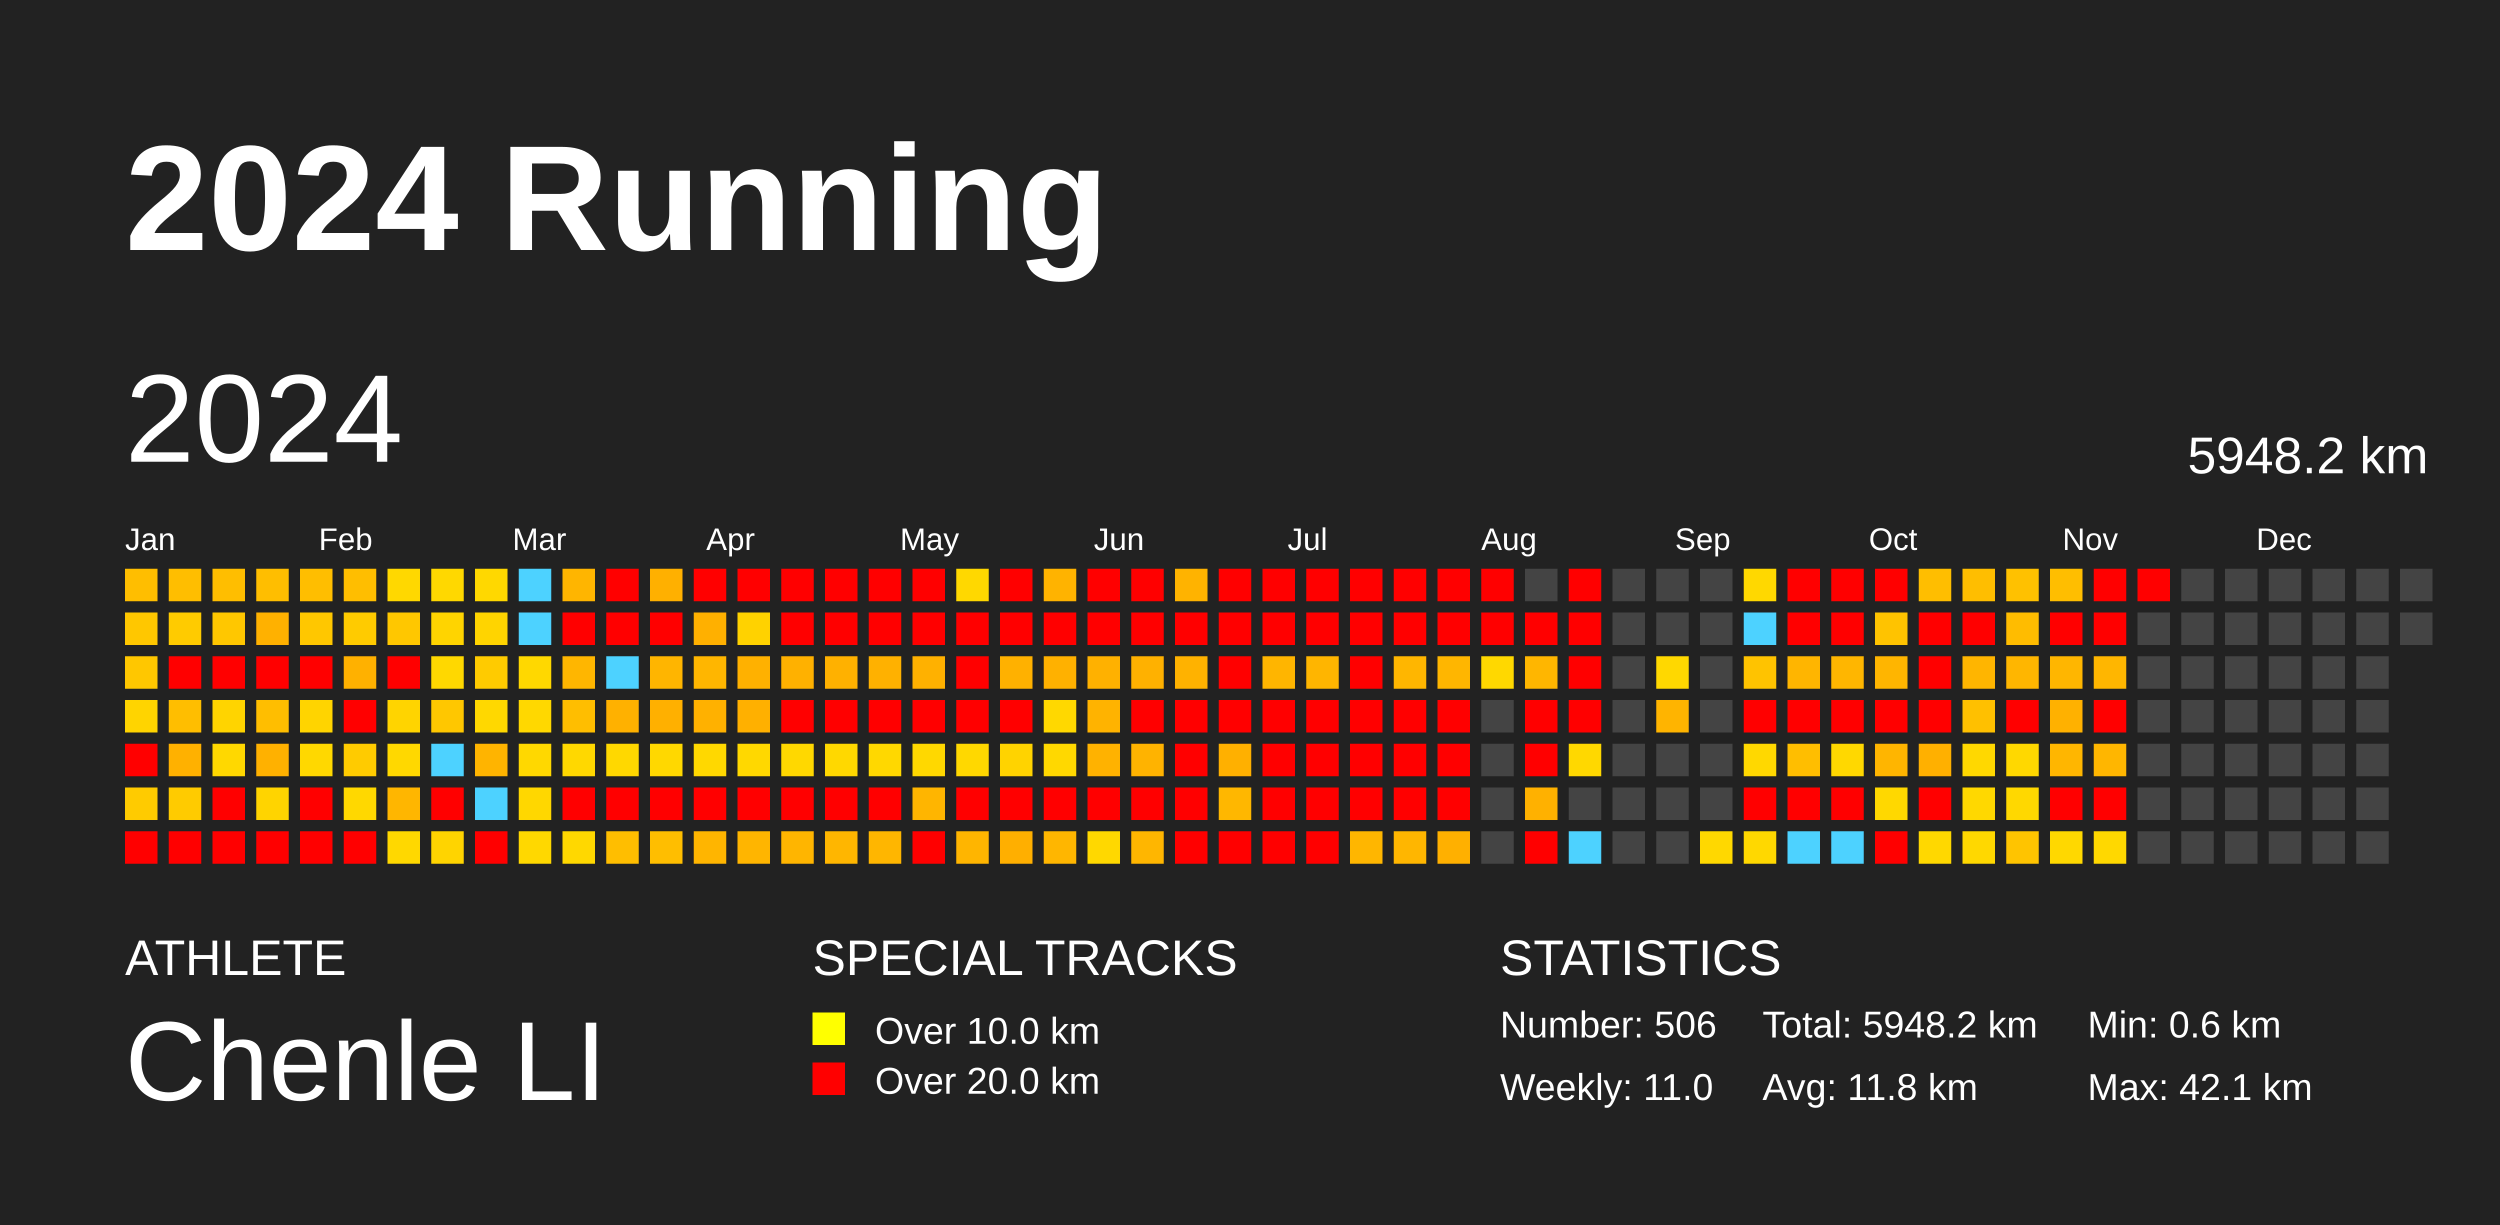
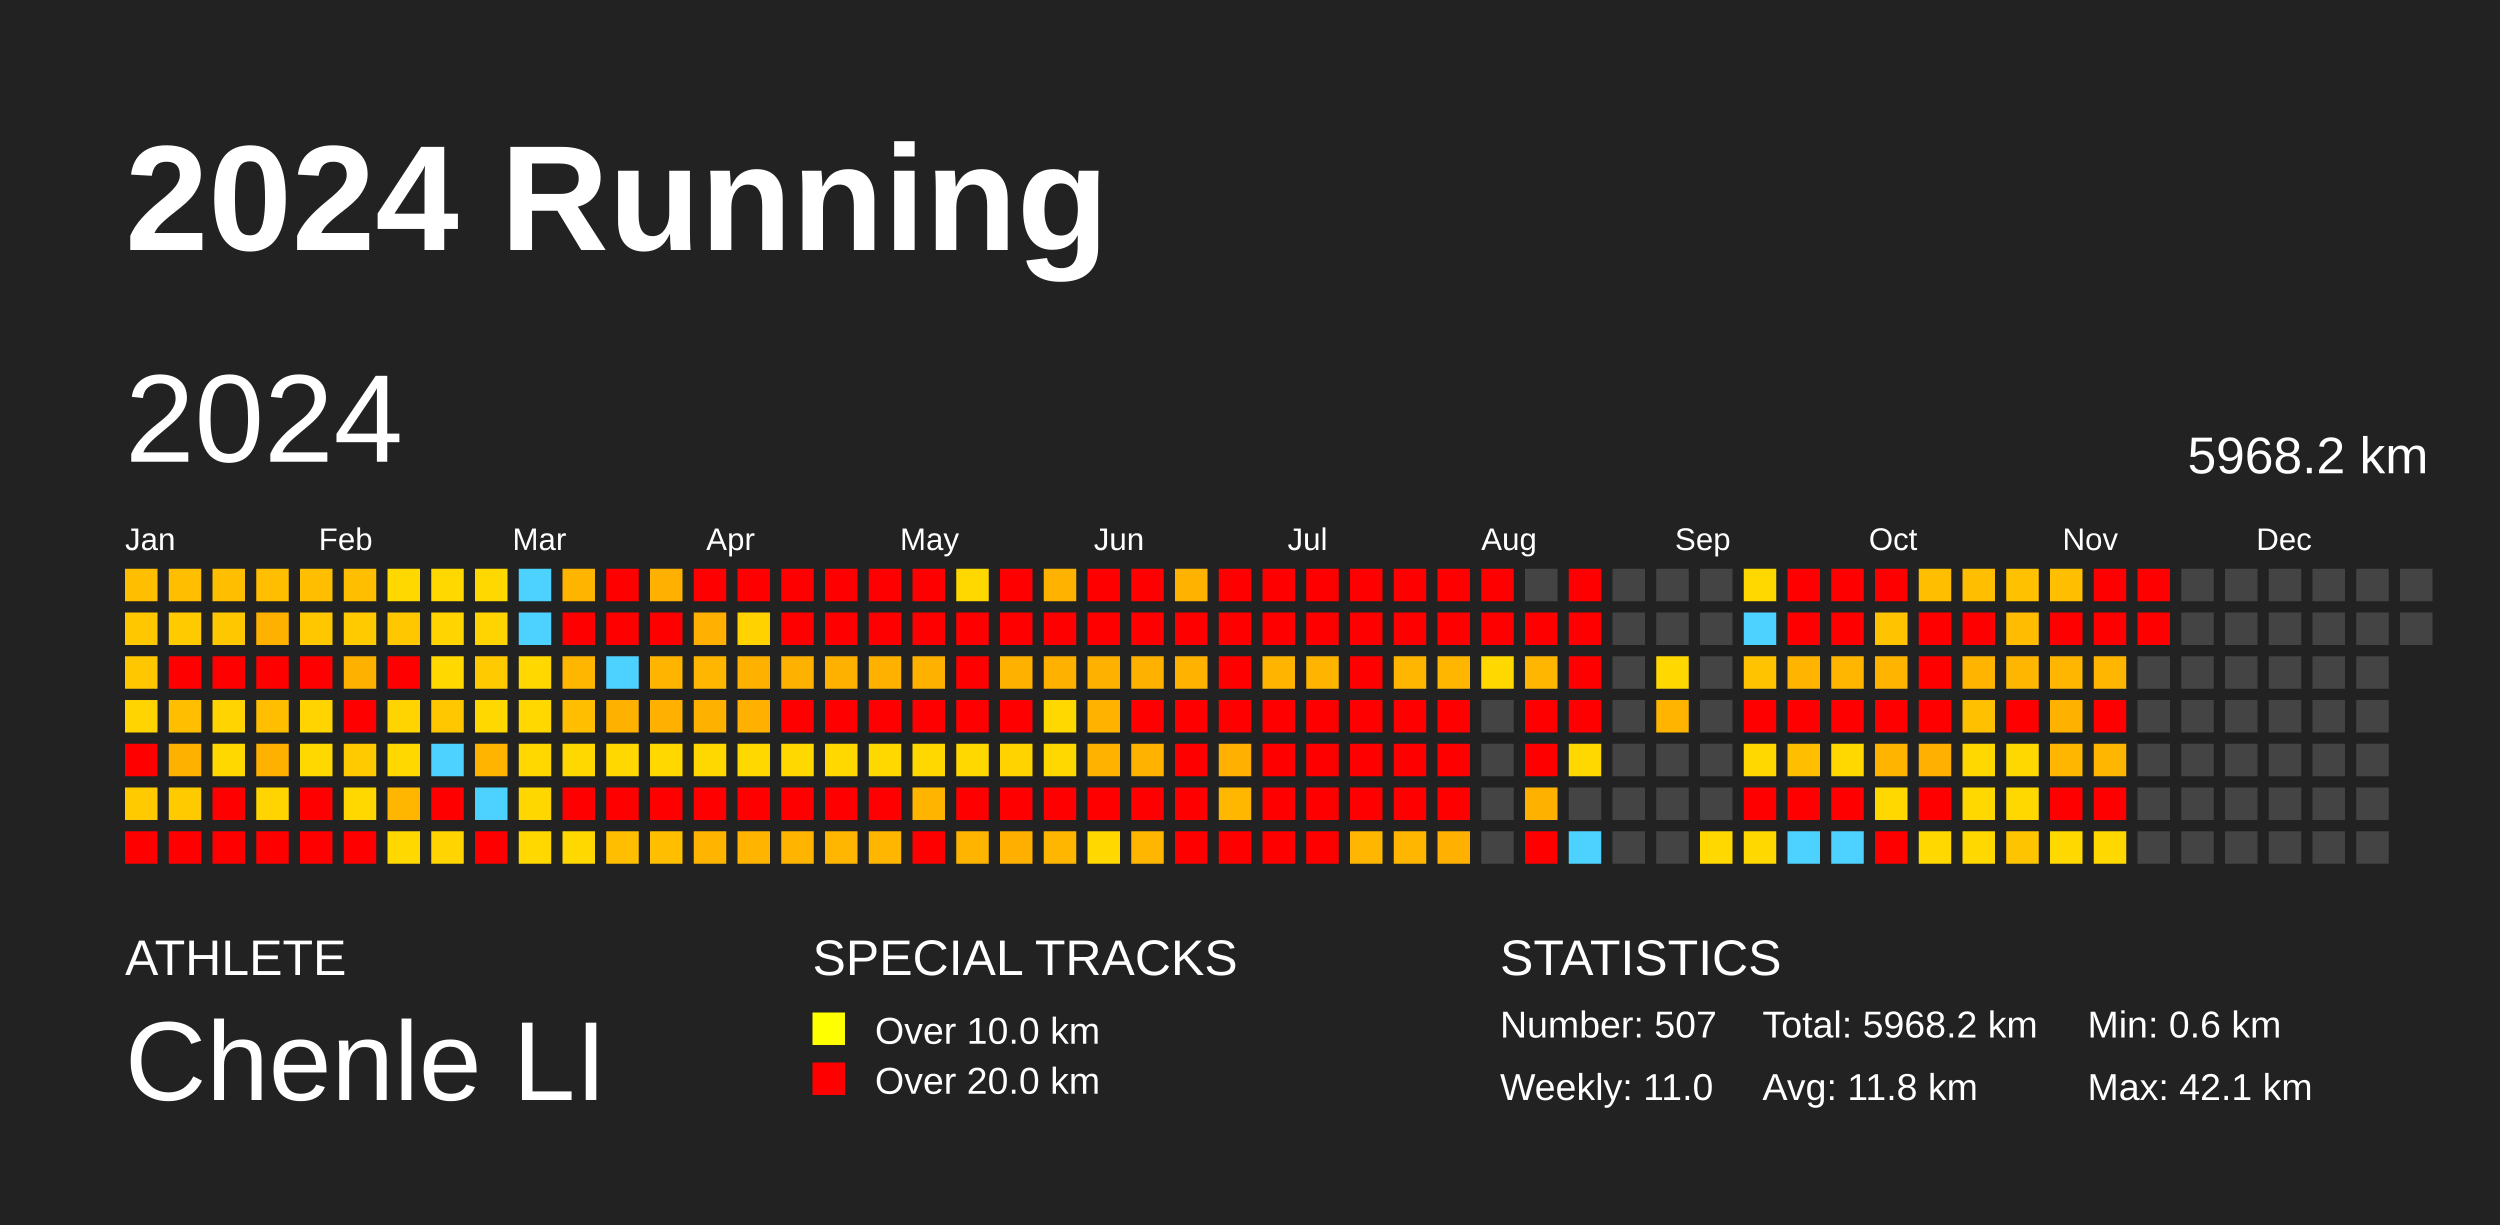
<svg xmlns="http://www.w3.org/2000/svg" baseProfile="full" height="98mm" version="1.1" viewBox="0,0,200,98" width="200mm">
  <defs />
  <rect fill="#222222" height="98" width="200" x="0" y="0" />
  <text fill="#FFFFFF" style="font-size:12px; font-family:Arial; font-weight:bold;" x="10" y="20">2024 Running</text>
  <text fill="#FFFFFF" style="font-size:4px; font-family:Arial" x="10" y="78">ATHLETE</text>
  <text fill="#FFFFFF" style="font-size:9px; font-family:Arial" x="10" y="88">Chenle LI</text>
  <text fill="#FFFFFF" style="font-size:4px; font-family:Arial" x="65" y="78">SPECIAL TRACKS</text>
  <rect fill="yellow" height="2.6" width="2.6" x="65" y="81" />
  <text fill="#FFFFFF" style="font-size:3px; font-family:Arial" x="70" y="83.5">Over 10.0 km</text>
  <rect fill="red" height="2.6" width="2.6" x="65" y="85" />
  <text fill="#FFFFFF" style="font-size:3px; font-family:Arial" x="70" y="87.5">Over 20.0 km</text>
  <text fill="#FFFFFF" style="font-size:4px; font-family:Arial" x="120" y="78">STATISTICS</text>
-   <text fill="#FFFFFF" style="font-size:3px; font-family:Arial" x="120" y="83">Number: 506</text>
+   <text fill="#FFFFFF" style="font-size:3px; font-family:Arial" x="120" y="83">Number: 507</text>
  <text fill="#FFFFFF" style="font-size:3px; font-family:Arial" x="120" y="88">Weekly: 11.0</text>
-   <text fill="#FFFFFF" style="font-size:3px; font-family:Arial" x="141" y="83">Total: 5948.2 km</text>
+   <text fill="#FFFFFF" style="font-size:3px; font-family:Arial" x="141" y="83">Total: 5968.2 km</text>
  <text fill="#FFFFFF" style="font-size:3px; font-family:Arial" x="141" y="88">Avg: 11.8 km</text>
  <text fill="#FFFFFF" style="font-size:3px; font-family:Arial" x="167" y="83">Min: 0.6 km</text>
  <text fill="#FFFFFF" style="font-size:3px; font-family:Arial" x="167" y="88">Max: 42.1 km</text>
  <text dominant-baseline="hanging" fill="#FFFFFF" style="font-size:10.0px; font-family:Arial;" x="10" y="30">2024</text>
-   <text dominant-baseline="hanging" fill="#FFFFFF" style="font-size:4.125px; font-family:Arial;" x="175" y="35">5948.2 km</text>
+   <text dominant-baseline="hanging" fill="#FFFFFF" style="font-size:4.125px; font-family:Arial;" x="175" y="35">5968.2 km</text>
  <text fill="#FFFFFF" style="font-size:2.5px; font-family:Arial" x="10.0" y="44">Jan</text>
  <text fill="#FFFFFF" style="font-size:2.5px; font-family:Arial" x="25.5" y="44">Feb</text>
  <text fill="#FFFFFF" style="font-size:2.5px; font-family:Arial" x="41.0" y="44">Mar</text>
  <text fill="#FFFFFF" style="font-size:2.5px; font-family:Arial" x="56.5" y="44">Apr</text>
  <text fill="#FFFFFF" style="font-size:2.5px; font-family:Arial" x="72.0" y="44">May</text>
  <text fill="#FFFFFF" style="font-size:2.5px; font-family:Arial" x="87.5" y="44">Jun</text>
  <text fill="#FFFFFF" style="font-size:2.5px; font-family:Arial" x="103.0" y="44">Jul</text>
  <text fill="#FFFFFF" style="font-size:2.5px; font-family:Arial" x="118.5" y="44">Aug</text>
  <text fill="#FFFFFF" style="font-size:2.5px; font-family:Arial" x="134.0" y="44">Sep</text>
  <text fill="#FFFFFF" style="font-size:2.5px; font-family:Arial" x="149.5" y="44">Oct</text>
  <text fill="#FFFFFF" style="font-size:2.5px; font-family:Arial" x="165.0" y="44">Nov</text>
  <text fill="#FFFFFF" style="font-size:2.5px; font-family:Arial" x="180.5" y="44">Dec</text>
  <rect fill="#ffbe00" height="2.6" width="2.6" x="10.0" y="45.5" />
  <rect fill="#ffc700" height="2.6" width="2.6" x="10.0" y="49.0" />
  <rect fill="#ffc700" height="2.6" width="2.6" x="10.0" y="52.5" />
  <rect fill="#ffd400" height="2.6" width="2.6" x="10.0" y="56.0" />
  <rect fill="red" height="2.6" width="2.6" x="10.0" y="59.5" />
  <rect fill="#ffcb00" height="2.6" width="2.6" x="10.0" y="63.0" />
  <rect fill="red" height="2.6" width="2.6" x="10.0" y="66.5" />
  <rect fill="#ffbe00" height="2.6" width="2.6" x="13.5" y="45.5" />
  <rect fill="#ffcb00" height="2.6" width="2.6" x="13.5" y="49.0" />
  <rect fill="red" height="2.6" width="2.6" x="13.5" y="52.5" />
  <rect fill="#ffbe00" height="2.6" width="2.6" x="13.5" y="56.0" />
  <rect fill="#ffb100" height="2.6" width="2.6" x="13.5" y="59.5" />
  <rect fill="#ffcb00" height="2.6" width="2.6" x="13.5" y="63.0" />
  <rect fill="red" height="2.6" width="2.6" x="13.5" y="66.5" />
  <rect fill="#ffbe00" height="2.6" width="2.6" x="17.0" y="45.5" />
  <rect fill="#ffc700" height="2.6" width="2.6" x="17.0" y="49.0" />
  <rect fill="red" height="2.6" width="2.6" x="17.0" y="52.5" />
  <rect fill="#ffd400" height="2.6" width="2.6" x="17.0" y="56.0" />
  <rect fill="#ffd800" height="2.6" width="2.6" x="17.0" y="59.5" />
  <rect fill="red" height="2.6" width="2.6" x="17.0" y="63.0" />
  <rect fill="red" height="2.6" width="2.6" x="17.0" y="66.5" />
  <rect fill="#ffbe00" height="2.6" width="2.6" x="20.5" y="45.5" />
  <rect fill="#ffb100" height="2.6" width="2.6" x="20.5" y="49.0" />
  <rect fill="red" height="2.6" width="2.6" x="20.5" y="52.5" />
  <rect fill="#ffbe00" height="2.6" width="2.6" x="20.5" y="56.0" />
  <rect fill="#ffb100" height="2.6" width="2.6" x="20.5" y="59.5" />
  <rect fill="#ffd400" height="2.6" width="2.6" x="20.5" y="63.0" />
  <rect fill="red" height="2.6" width="2.6" x="20.5" y="66.5" />
  <rect fill="#ffbe00" height="2.6" width="2.6" x="24.0" y="45.5" />
  <rect fill="#ffc700" height="2.6" width="2.6" x="24.0" y="49.0" />
  <rect fill="red" height="2.6" width="2.6" x="24.0" y="52.5" />
  <rect fill="#ffd400" height="2.6" width="2.6" x="24.0" y="56.0" />
  <rect fill="#ffd800" height="2.6" width="2.6" x="24.0" y="59.5" />
  <rect fill="red" height="2.6" width="2.6" x="24.0" y="63.0" />
  <rect fill="red" height="2.6" width="2.6" x="24.0" y="66.5" />
  <rect fill="#ffbe00" height="2.6" width="2.6" x="27.5" y="45.5" />
  <rect fill="#ffcb00" height="2.6" width="2.6" x="27.5" y="49.0" />
  <rect fill="#ffb100" height="2.6" width="2.6" x="27.5" y="52.5" />
  <rect fill="red" height="2.6" width="2.6" x="27.5" y="56.0" />
  <rect fill="#ffcb00" height="2.6" width="2.6" x="27.5" y="59.5" />
  <rect fill="#ffd800" height="2.6" width="2.6" x="27.5" y="63.0" />
  <rect fill="red" height="2.6" width="2.6" x="27.5" y="66.5" />
  <rect fill="#ffd800" height="2.6" width="2.6" x="31.0" y="45.5" />
  <rect fill="#ffc700" height="2.6" width="2.6" x="31.0" y="49.0" />
  <rect fill="red" height="2.6" width="2.6" x="31.0" y="52.5" />
  <rect fill="#ffd400" height="2.6" width="2.6" x="31.0" y="56.0" />
  <rect fill="#ffd800" height="2.6" width="2.6" x="31.0" y="59.5" />
  <rect fill="#ffb600" height="2.6" width="2.6" x="31.0" y="63.0" />
  <rect fill="#ffd800" height="2.6" width="2.6" x="31.0" y="66.5" />
  <rect fill="#ffd800" height="2.6" width="2.6" x="34.5" y="45.5" />
  <rect fill="#ffd400" height="2.6" width="2.6" x="34.5" y="49.0" />
  <rect fill="#ffd800" height="2.6" width="2.6" x="34.5" y="52.5" />
  <rect fill="#ffc700" height="2.6" width="2.6" x="34.5" y="56.0" />
  <rect fill="#4dd2ff" height="2.6" width="2.6" x="34.5" y="59.5" />
  <rect fill="red" height="2.6" width="2.6" x="34.5" y="63.0" />
  <rect fill="#ffd400" height="2.6" width="2.6" x="34.5" y="66.5" />
  <rect fill="#ffd800" height="2.6" width="2.6" x="38.0" y="45.5" />
  <rect fill="#ffd400" height="2.6" width="2.6" x="38.0" y="49.0" />
  <rect fill="#ffcb00" height="2.6" width="2.6" x="38.0" y="52.5" />
  <rect fill="#ffd800" height="2.6" width="2.6" x="38.0" y="56.0" />
  <rect fill="#ffb400" height="2.6" width="2.6" x="38.0" y="59.5" />
  <rect fill="#4dd2ff" height="2.6" width="2.6" x="38.0" y="63.0" />
  <rect fill="red" height="2.6" width="2.6" x="38.0" y="66.5" />
  <rect fill="#4dd2ff" height="2.6" width="2.6" x="41.5" y="45.5" />
  <rect fill="#4dd2ff" height="2.6" width="2.6" x="41.5" y="49.0" />
  <rect fill="#ffd800" height="2.6" width="2.6" x="41.5" y="52.5" />
  <rect fill="#ffd800" height="2.6" width="2.6" x="41.5" y="56.0" />
  <rect fill="#ffd800" height="2.6" width="2.6" x="41.5" y="59.5" />
  <rect fill="#ffd700" height="2.6" width="2.6" x="41.5" y="63.0" />
  <rect fill="#ffd800" height="2.6" width="2.6" x="41.5" y="66.5" />
  <rect fill="#ffb500" height="2.6" width="2.6" x="45.0" y="45.5" />
  <rect fill="red" height="2.6" width="2.6" x="45.0" y="49.0" />
  <rect fill="#ffb600" height="2.6" width="2.6" x="45.0" y="52.5" />
  <rect fill="#ffbe00" height="2.6" width="2.6" x="45.0" y="56.0" />
  <rect fill="#ffd800" height="2.6" width="2.6" x="45.0" y="59.5" />
  <rect fill="red" height="2.6" width="2.6" x="45.0" y="63.0" />
  <rect fill="#ffd800" height="2.6" width="2.6" x="45.0" y="66.5" />
  <rect fill="red" height="2.6" width="2.6" x="48.5" y="45.5" />
  <rect fill="red" height="2.6" width="2.6" x="48.5" y="49.0" />
  <rect fill="#4dd2ff" height="2.6" width="2.6" x="48.5" y="52.5" />
  <rect fill="#ffb100" height="2.6" width="2.6" x="48.5" y="56.0" />
  <rect fill="#ffd800" height="2.6" width="2.6" x="48.5" y="59.5" />
  <rect fill="red" height="2.6" width="2.6" x="48.5" y="63.0" />
  <rect fill="#ffbe00" height="2.6" width="2.6" x="48.5" y="66.5" />
  <rect fill="#ffb000" height="2.6" width="2.6" x="52.0" y="45.5" />
  <rect fill="red" height="2.6" width="2.6" x="52.0" y="49.0" />
  <rect fill="#ffb500" height="2.6" width="2.6" x="52.0" y="52.5" />
  <rect fill="#ffb000" height="2.6" width="2.6" x="52.0" y="56.0" />
  <rect fill="#ffd800" height="2.6" width="2.6" x="52.0" y="59.5" />
  <rect fill="red" height="2.6" width="2.6" x="52.0" y="63.0" />
  <rect fill="#ffbe00" height="2.6" width="2.6" x="52.0" y="66.5" />
  <rect fill="red" height="2.6" width="2.6" x="55.5" y="45.5" />
  <rect fill="#ffb000" height="2.6" width="2.6" x="55.5" y="49.0" />
  <rect fill="#ffb600" height="2.6" width="2.6" x="55.5" y="52.5" />
  <rect fill="#ffb100" height="2.6" width="2.6" x="55.5" y="56.0" />
  <rect fill="#ffd800" height="2.6" width="2.6" x="55.5" y="59.5" />
  <rect fill="red" height="2.6" width="2.6" x="55.5" y="63.0" />
  <rect fill="#ffb500" height="2.6" width="2.6" x="55.5" y="66.5" />
  <rect fill="red" height="2.6" width="2.6" x="59.0" y="45.5" />
  <rect fill="#ffd200" height="2.6" width="2.6" x="59.0" y="49.0" />
  <rect fill="#ffb100" height="2.6" width="2.6" x="59.0" y="52.5" />
  <rect fill="#ffb000" height="2.6" width="2.6" x="59.0" y="56.0" />
  <rect fill="#ffd800" height="2.6" width="2.6" x="59.0" y="59.5" />
  <rect fill="red" height="2.6" width="2.6" x="59.0" y="63.0" />
  <rect fill="#ffb500" height="2.6" width="2.6" x="59.0" y="66.5" />
  <rect fill="red" height="2.6" width="2.6" x="62.5" y="45.5" />
  <rect fill="red" height="2.6" width="2.6" x="62.5" y="49.0" />
  <rect fill="#ffb100" height="2.6" width="2.6" x="62.5" y="52.5" />
  <rect fill="red" height="2.6" width="2.6" x="62.5" y="56.0" />
  <rect fill="#ffd800" height="2.6" width="2.6" x="62.5" y="59.5" />
  <rect fill="red" height="2.6" width="2.6" x="62.5" y="63.0" />
  <rect fill="#ffb500" height="2.6" width="2.6" x="62.5" y="66.5" />
  <rect fill="red" height="2.6" width="2.6" x="66.0" y="45.5" />
  <rect fill="red" height="2.6" width="2.6" x="66.0" y="49.0" />
  <rect fill="#ffb100" height="2.6" width="2.6" x="66.0" y="52.5" />
  <rect fill="red" height="2.6" width="2.6" x="66.0" y="56.0" />
  <rect fill="#ffd800" height="2.6" width="2.6" x="66.0" y="59.5" />
  <rect fill="red" height="2.6" width="2.6" x="66.0" y="63.0" />
  <rect fill="#ffb600" height="2.6" width="2.6" x="66.0" y="66.5" />
  <rect fill="red" height="2.6" width="2.6" x="69.5" y="45.5" />
  <rect fill="red" height="2.6" width="2.6" x="69.5" y="49.0" />
  <rect fill="#ffb100" height="2.6" width="2.6" x="69.5" y="52.5" />
  <rect fill="red" height="2.6" width="2.6" x="69.5" y="56.0" />
  <rect fill="#ffd800" height="2.6" width="2.6" x="69.5" y="59.5" />
  <rect fill="red" height="2.6" width="2.6" x="69.5" y="63.0" />
  <rect fill="#ffb600" height="2.6" width="2.6" x="69.5" y="66.5" />
  <rect fill="red" height="2.6" width="2.6" x="73.0" y="45.5" />
  <rect fill="red" height="2.6" width="2.6" x="73.0" y="49.0" />
  <rect fill="#ffb100" height="2.6" width="2.6" x="73.0" y="52.5" />
  <rect fill="red" height="2.6" width="2.6" x="73.0" y="56.0" />
  <rect fill="#ffd800" height="2.6" width="2.6" x="73.0" y="59.5" />
  <rect fill="#ffb500" height="2.6" width="2.6" x="73.0" y="63.0" />
  <rect fill="red" height="2.6" width="2.6" x="73.0" y="66.5" />
  <rect fill="#ffd800" height="2.6" width="2.6" x="76.5" y="45.5" />
  <rect fill="red" height="2.6" width="2.6" x="76.5" y="49.0" />
  <rect fill="red" height="2.6" width="2.6" x="76.5" y="52.5" />
  <rect fill="red" height="2.6" width="2.6" x="76.5" y="56.0" />
  <rect fill="#ffd800" height="2.6" width="2.6" x="76.5" y="59.5" />
  <rect fill="red" height="2.6" width="2.6" x="76.5" y="63.0" />
  <rect fill="#ffb500" height="2.6" width="2.6" x="76.5" y="66.5" />
  <rect fill="red" height="2.6" width="2.6" x="80.0" y="45.5" />
  <rect fill="red" height="2.6" width="2.6" x="80.0" y="49.0" />
  <rect fill="#ffb100" height="2.6" width="2.6" x="80.0" y="52.5" />
  <rect fill="red" height="2.6" width="2.6" x="80.0" y="56.0" />
  <rect fill="#ffd300" height="2.6" width="2.6" x="80.0" y="59.5" />
  <rect fill="red" height="2.6" width="2.6" x="80.0" y="63.0" />
  <rect fill="#ffaf00" height="2.6" width="2.6" x="80.0" y="66.5" />
  <rect fill="#ffb300" height="2.6" width="2.6" x="83.5" y="45.5" />
  <rect fill="red" height="2.6" width="2.6" x="83.5" y="49.0" />
  <rect fill="#ffb100" height="2.6" width="2.6" x="83.5" y="52.5" />
  <rect fill="#ffd800" height="2.6" width="2.6" x="83.5" y="56.0" />
  <rect fill="#ffd800" height="2.6" width="2.6" x="83.5" y="59.5" />
  <rect fill="red" height="2.6" width="2.6" x="83.5" y="63.0" />
  <rect fill="#ffb600" height="2.6" width="2.6" x="83.5" y="66.5" />
  <rect fill="red" height="2.6" width="2.6" x="87.0" y="45.5" />
  <rect fill="red" height="2.6" width="2.6" x="87.0" y="49.0" />
  <rect fill="#ffb100" height="2.6" width="2.6" x="87.0" y="52.5" />
  <rect fill="#ffb300" height="2.6" width="2.6" x="87.0" y="56.0" />
  <rect fill="#ffb200" height="2.6" width="2.6" x="87.0" y="59.5" />
  <rect fill="red" height="2.6" width="2.6" x="87.0" y="63.0" />
  <rect fill="#ffd800" height="2.6" width="2.6" x="87.0" y="66.5" />
  <rect fill="red" height="2.6" width="2.6" x="90.5" y="45.5" />
  <rect fill="red" height="2.6" width="2.6" x="90.5" y="49.0" />
  <rect fill="#ffb100" height="2.6" width="2.6" x="90.5" y="52.5" />
  <rect fill="red" height="2.6" width="2.6" x="90.5" y="56.0" />
  <rect fill="#ffb300" height="2.6" width="2.6" x="90.5" y="59.5" />
  <rect fill="red" height="2.6" width="2.6" x="90.5" y="63.0" />
  <rect fill="#ffb600" height="2.6" width="2.6" x="90.5" y="66.5" />
  <rect fill="#ffb300" height="2.6" width="2.6" x="94.0" y="45.5" />
  <rect fill="red" height="2.6" width="2.6" x="94.0" y="49.0" />
  <rect fill="#ffb200" height="2.6" width="2.6" x="94.0" y="52.5" />
  <rect fill="red" height="2.6" width="2.6" x="94.0" y="56.0" />
  <rect fill="red" height="2.6" width="2.6" x="94.0" y="59.5" />
  <rect fill="red" height="2.6" width="2.6" x="94.0" y="63.0" />
  <rect fill="red" height="2.6" width="2.6" x="94.0" y="66.5" />
  <rect fill="red" height="2.6" width="2.6" x="97.5" y="45.5" />
  <rect fill="red" height="2.6" width="2.6" x="97.5" y="49.0" />
  <rect fill="red" height="2.6" width="2.6" x="97.5" y="52.5" />
  <rect fill="red" height="2.6" width="2.6" x="97.5" y="56.0" />
  <rect fill="#ffb000" height="2.6" width="2.6" x="97.5" y="59.5" />
  <rect fill="#ffb700" height="2.6" width="2.6" x="97.5" y="63.0" />
  <rect fill="red" height="2.6" width="2.6" x="97.5" y="66.5" />
  <rect fill="red" height="2.6" width="2.6" x="101.0" y="45.5" />
  <rect fill="red" height="2.6" width="2.6" x="101.0" y="49.0" />
  <rect fill="#ffb500" height="2.6" width="2.6" x="101.0" y="52.5" />
  <rect fill="red" height="2.6" width="2.6" x="101.0" y="56.0" />
  <rect fill="red" height="2.6" width="2.6" x="101.0" y="59.5" />
  <rect fill="red" height="2.6" width="2.6" x="101.0" y="63.0" />
  <rect fill="red" height="2.6" width="2.6" x="101.0" y="66.5" />
  <rect fill="red" height="2.6" width="2.6" x="104.5" y="45.5" />
  <rect fill="red" height="2.6" width="2.6" x="104.5" y="49.0" />
  <rect fill="#ffb500" height="2.6" width="2.6" x="104.5" y="52.5" />
  <rect fill="red" height="2.6" width="2.6" x="104.5" y="56.0" />
  <rect fill="red" height="2.6" width="2.6" x="104.5" y="59.5" />
  <rect fill="red" height="2.6" width="2.6" x="104.5" y="63.0" />
  <rect fill="red" height="2.6" width="2.6" x="104.5" y="66.5" />
  <rect fill="red" height="2.6" width="2.6" x="108.0" y="45.5" />
  <rect fill="red" height="2.6" width="2.6" x="108.0" y="49.0" />
  <rect fill="red" height="2.6" width="2.6" x="108.0" y="52.5" />
  <rect fill="red" height="2.6" width="2.6" x="108.0" y="56.0" />
  <rect fill="red" height="2.6" width="2.6" x="108.0" y="59.5" />
  <rect fill="red" height="2.6" width="2.6" x="108.0" y="63.0" />
  <rect fill="#ffb600" height="2.6" width="2.6" x="108.0" y="66.5" />
  <rect fill="red" height="2.6" width="2.6" x="111.5" y="45.5" />
  <rect fill="red" height="2.6" width="2.6" x="111.5" y="49.0" />
  <rect fill="#ffb600" height="2.6" width="2.6" x="111.5" y="52.5" />
  <rect fill="red" height="2.6" width="2.6" x="111.5" y="56.0" />
  <rect fill="red" height="2.6" width="2.6" x="111.5" y="59.5" />
  <rect fill="red" height="2.6" width="2.6" x="111.5" y="63.0" />
  <rect fill="#ffb600" height="2.6" width="2.6" x="111.5" y="66.5" />
  <rect fill="red" height="2.6" width="2.6" x="115.0" y="45.5" />
  <rect fill="red" height="2.6" width="2.6" x="115.0" y="49.0" />
  <rect fill="#ffb600" height="2.6" width="2.6" x="115.0" y="52.5" />
  <rect fill="red" height="2.6" width="2.6" x="115.0" y="56.0" />
  <rect fill="red" height="2.6" width="2.6" x="115.0" y="59.5" />
  <rect fill="red" height="2.6" width="2.6" x="115.0" y="63.0" />
  <rect fill="#ffb000" height="2.6" width="2.6" x="115.0" y="66.5" />
  <rect fill="red" height="2.6" width="2.6" x="118.5" y="45.5" />
  <rect fill="red" height="2.6" width="2.6" x="118.5" y="49.0" />
  <rect fill="#ffd800" height="2.6" width="2.6" x="118.5" y="52.5" />
  <rect fill="#444444" height="2.6" width="2.6" x="118.5" y="56.0" />
  <rect fill="#444444" height="2.6" width="2.6" x="118.5" y="59.5" />
  <rect fill="#444444" height="2.6" width="2.6" x="118.5" y="63.0" />
  <rect fill="#444444" height="2.6" width="2.6" x="118.5" y="66.5" />
  <rect fill="#444444" height="2.6" width="2.6" x="122.0" y="45.5" />
  <rect fill="red" height="2.6" width="2.6" x="122.0" y="49.0" />
  <rect fill="#ffb600" height="2.6" width="2.6" x="122.0" y="52.5" />
  <rect fill="red" height="2.6" width="2.6" x="122.0" y="56.0" />
  <rect fill="red" height="2.6" width="2.6" x="122.0" y="59.5" />
  <rect fill="#ffb100" height="2.6" width="2.6" x="122.0" y="63.0" />
  <rect fill="red" height="2.6" width="2.6" x="122.0" y="66.5" />
  <rect fill="red" height="2.6" width="2.6" x="125.5" y="45.5" />
  <rect fill="red" height="2.6" width="2.6" x="125.5" y="49.0" />
  <rect fill="red" height="2.6" width="2.6" x="125.5" y="52.5" />
  <rect fill="red" height="2.6" width="2.6" x="125.5" y="56.0" />
  <rect fill="#ffd800" height="2.6" width="2.6" x="125.5" y="59.5" />
  <rect fill="#444444" height="2.6" width="2.6" x="125.5" y="63.0" />
  <rect fill="#4dd2ff" height="2.6" width="2.6" x="125.5" y="66.5" />
  <rect fill="#444444" height="2.6" width="2.6" x="129.0" y="45.5" />
  <rect fill="#444444" height="2.6" width="2.6" x="129.0" y="49.0" />
  <rect fill="#444444" height="2.6" width="2.6" x="129.0" y="52.5" />
  <rect fill="#444444" height="2.6" width="2.6" x="129.0" y="56.0" />
  <rect fill="#444444" height="2.6" width="2.6" x="129.0" y="59.5" />
  <rect fill="#444444" height="2.6" width="2.6" x="129.0" y="63.0" />
  <rect fill="#444444" height="2.6" width="2.6" x="129.0" y="66.5" />
  <rect fill="#444444" height="2.6" width="2.6" x="132.5" y="45.5" />
  <rect fill="#444444" height="2.6" width="2.6" x="132.5" y="49.0" />
  <rect fill="#ffd800" height="2.6" width="2.6" x="132.5" y="52.5" />
  <rect fill="#ffb400" height="2.6" width="2.6" x="132.5" y="56.0" />
  <rect fill="#444444" height="2.6" width="2.6" x="132.5" y="59.5" />
  <rect fill="#444444" height="2.6" width="2.6" x="132.5" y="63.0" />
  <rect fill="#444444" height="2.6" width="2.6" x="132.5" y="66.5" />
  <rect fill="#444444" height="2.6" width="2.6" x="136.0" y="45.5" />
  <rect fill="#444444" height="2.6" width="2.6" x="136.0" y="49.0" />
  <rect fill="#444444" height="2.6" width="2.6" x="136.0" y="52.5" />
  <rect fill="#444444" height="2.6" width="2.6" x="136.0" y="56.0" />
  <rect fill="#444444" height="2.6" width="2.6" x="136.0" y="59.5" />
  <rect fill="#444444" height="2.6" width="2.6" x="136.0" y="63.0" />
  <rect fill="#ffd800" height="2.6" width="2.6" x="136.0" y="66.5" />
  <rect fill="#ffd800" height="2.6" width="2.6" x="139.5" y="45.5" />
  <rect fill="#4dd2ff" height="2.6" width="2.6" x="139.5" y="49.0" />
  <rect fill="#ffc300" height="2.6" width="2.6" x="139.5" y="52.5" />
  <rect fill="red" height="2.6" width="2.6" x="139.5" y="56.0" />
  <rect fill="#ffd800" height="2.6" width="2.6" x="139.5" y="59.5" />
  <rect fill="red" height="2.6" width="2.6" x="139.5" y="63.0" />
  <rect fill="#ffd800" height="2.6" width="2.6" x="139.5" y="66.5" />
  <rect fill="red" height="2.6" width="2.6" x="143.0" y="45.5" />
  <rect fill="red" height="2.6" width="2.6" x="143.0" y="49.0" />
  <rect fill="#ffb500" height="2.6" width="2.6" x="143.0" y="52.5" />
  <rect fill="red" height="2.6" width="2.6" x="143.0" y="56.0" />
  <rect fill="#ffbe00" height="2.6" width="2.6" x="143.0" y="59.5" />
  <rect fill="red" height="2.6" width="2.6" x="143.0" y="63.0" />
  <rect fill="#4dd2ff" height="2.6" width="2.6" x="143.0" y="66.5" />
  <rect fill="red" height="2.6" width="2.6" x="146.5" y="45.5" />
  <rect fill="red" height="2.6" width="2.6" x="146.5" y="49.0" />
  <rect fill="#ffb600" height="2.6" width="2.6" x="146.5" y="52.5" />
  <rect fill="red" height="2.6" width="2.6" x="146.5" y="56.0" />
  <rect fill="#ffd800" height="2.6" width="2.6" x="146.5" y="59.5" />
  <rect fill="red" height="2.6" width="2.6" x="146.5" y="63.0" />
  <rect fill="#4dd2ff" height="2.6" width="2.6" x="146.5" y="66.5" />
  <rect fill="red" height="2.6" width="2.6" x="150.0" y="45.5" />
  <rect fill="#ffc300" height="2.6" width="2.6" x="150.0" y="49.0" />
  <rect fill="#ffb500" height="2.6" width="2.6" x="150.0" y="52.5" />
  <rect fill="red" height="2.6" width="2.6" x="150.0" y="56.0" />
  <rect fill="#ffb500" height="2.6" width="2.6" x="150.0" y="59.5" />
  <rect fill="#ffd800" height="2.6" width="2.6" x="150.0" y="63.0" />
  <rect fill="red" height="2.6" width="2.6" x="150.0" y="66.5" />
  <rect fill="#ffbe00" height="2.6" width="2.6" x="153.5" y="45.5" />
  <rect fill="red" height="2.6" width="2.6" x="153.5" y="49.0" />
  <rect fill="red" height="2.6" width="2.6" x="153.5" y="52.5" />
  <rect fill="red" height="2.6" width="2.6" x="153.5" y="56.0" />
  <rect fill="#ffb000" height="2.6" width="2.6" x="153.5" y="59.5" />
  <rect fill="red" height="2.6" width="2.6" x="153.5" y="63.0" />
  <rect fill="#ffd800" height="2.6" width="2.6" x="153.5" y="66.5" />
  <rect fill="#ffbe00" height="2.6" width="2.6" x="157.0" y="45.5" />
  <rect fill="red" height="2.6" width="2.6" x="157.0" y="49.0" />
  <rect fill="#ffb500" height="2.6" width="2.6" x="157.0" y="52.5" />
  <rect fill="#ffc000" height="2.6" width="2.6" x="157.0" y="56.0" />
  <rect fill="#ffd800" height="2.6" width="2.6" x="157.0" y="59.5" />
  <rect fill="#ffd800" height="2.6" width="2.6" x="157.0" y="63.0" />
  <rect fill="#ffd800" height="2.6" width="2.6" x="157.0" y="66.5" />
  <rect fill="#ffc100" height="2.6" width="2.6" x="160.5" y="45.5" />
  <rect fill="#ffbc00" height="2.6" width="2.6" x="160.5" y="49.0" />
  <rect fill="#ffb600" height="2.6" width="2.6" x="160.5" y="52.5" />
  <rect fill="red" height="2.6" width="2.6" x="160.5" y="56.0" />
  <rect fill="#ffd800" height="2.6" width="2.6" x="160.5" y="59.5" />
  <rect fill="#ffd800" height="2.6" width="2.6" x="160.5" y="63.0" />
  <rect fill="#ffc400" height="2.6" width="2.6" x="160.5" y="66.5" />
  <rect fill="#ffbe00" height="2.6" width="2.6" x="164.0" y="45.5" />
  <rect fill="red" height="2.6" width="2.6" x="164.0" y="49.0" />
  <rect fill="#ffb600" height="2.6" width="2.6" x="164.0" y="52.5" />
  <rect fill="#ffb100" height="2.6" width="2.6" x="164.0" y="56.0" />
  <rect fill="#ffb600" height="2.6" width="2.6" x="164.0" y="59.5" />
  <rect fill="red" height="2.6" width="2.6" x="164.0" y="63.0" />
  <rect fill="#ffd800" height="2.6" width="2.6" x="164.0" y="66.5" />
  <rect fill="red" height="2.6" width="2.6" x="167.5" y="45.5" />
  <rect fill="red" height="2.6" width="2.6" x="167.5" y="49.0" />
  <rect fill="#ffb600" height="2.6" width="2.6" x="167.5" y="52.5" />
  <rect fill="red" height="2.6" width="2.6" x="167.5" y="56.0" />
  <rect fill="#ffb600" height="2.6" width="2.6" x="167.5" y="59.5" />
  <rect fill="red" height="2.6" width="2.6" x="167.5" y="63.0" />
  <rect fill="#ffd800" height="2.6" width="2.6" x="167.5" y="66.5" />
  <rect fill="red" height="2.6" width="2.6" x="171.0" y="45.5" />
-   <rect fill="#444444" height="2.6" width="2.6" x="171.0" y="49.0" />
+   <rect fill="red" height="2.6" width="2.6" x="171.0" y="49.0" />
  <rect fill="#444444" height="2.6" width="2.6" x="171.0" y="52.5" />
  <rect fill="#444444" height="2.6" width="2.6" x="171.0" y="56.0" />
  <rect fill="#444444" height="2.6" width="2.6" x="171.0" y="59.5" />
  <rect fill="#444444" height="2.6" width="2.6" x="171.0" y="63.0" />
  <rect fill="#444444" height="2.6" width="2.6" x="171.0" y="66.5" />
  <rect fill="#444444" height="2.6" width="2.6" x="174.5" y="45.5" />
  <rect fill="#444444" height="2.6" width="2.6" x="174.5" y="49.0" />
  <rect fill="#444444" height="2.6" width="2.6" x="174.5" y="52.5" />
  <rect fill="#444444" height="2.6" width="2.6" x="174.5" y="56.0" />
  <rect fill="#444444" height="2.6" width="2.6" x="174.5" y="59.5" />
  <rect fill="#444444" height="2.6" width="2.6" x="174.5" y="63.0" />
  <rect fill="#444444" height="2.6" width="2.6" x="174.5" y="66.5" />
  <rect fill="#444444" height="2.6" width="2.6" x="178.0" y="45.5" />
  <rect fill="#444444" height="2.6" width="2.6" x="178.0" y="49.0" />
  <rect fill="#444444" height="2.6" width="2.6" x="178.0" y="52.5" />
  <rect fill="#444444" height="2.6" width="2.6" x="178.0" y="56.0" />
  <rect fill="#444444" height="2.6" width="2.6" x="178.0" y="59.5" />
  <rect fill="#444444" height="2.6" width="2.6" x="178.0" y="63.0" />
  <rect fill="#444444" height="2.6" width="2.6" x="178.0" y="66.5" />
  <rect fill="#444444" height="2.6" width="2.6" x="181.5" y="45.5" />
  <rect fill="#444444" height="2.6" width="2.6" x="181.5" y="49.0" />
  <rect fill="#444444" height="2.6" width="2.6" x="181.5" y="52.5" />
  <rect fill="#444444" height="2.6" width="2.6" x="181.5" y="56.0" />
  <rect fill="#444444" height="2.6" width="2.6" x="181.5" y="59.5" />
  <rect fill="#444444" height="2.6" width="2.6" x="181.5" y="63.0" />
  <rect fill="#444444" height="2.6" width="2.6" x="181.5" y="66.5" />
  <rect fill="#444444" height="2.6" width="2.6" x="185.0" y="45.5" />
  <rect fill="#444444" height="2.6" width="2.6" x="185.0" y="49.0" />
  <rect fill="#444444" height="2.6" width="2.6" x="185.0" y="52.5" />
  <rect fill="#444444" height="2.6" width="2.6" x="185.0" y="56.0" />
  <rect fill="#444444" height="2.6" width="2.6" x="185.0" y="59.5" />
  <rect fill="#444444" height="2.6" width="2.6" x="185.0" y="63.0" />
  <rect fill="#444444" height="2.6" width="2.6" x="185.0" y="66.5" />
  <rect fill="#444444" height="2.6" width="2.6" x="188.5" y="45.5" />
  <rect fill="#444444" height="2.6" width="2.6" x="188.5" y="49.0" />
  <rect fill="#444444" height="2.6" width="2.6" x="188.5" y="52.5" />
  <rect fill="#444444" height="2.6" width="2.6" x="188.5" y="56.0" />
  <rect fill="#444444" height="2.6" width="2.6" x="188.5" y="59.5" />
  <rect fill="#444444" height="2.6" width="2.6" x="188.5" y="63.0" />
  <rect fill="#444444" height="2.6" width="2.6" x="188.5" y="66.5" />
  <rect fill="#444444" height="2.6" width="2.6" x="192.0" y="45.5" />
  <rect fill="#444444" height="2.6" width="2.6" x="192.0" y="49.0" />
</svg>
